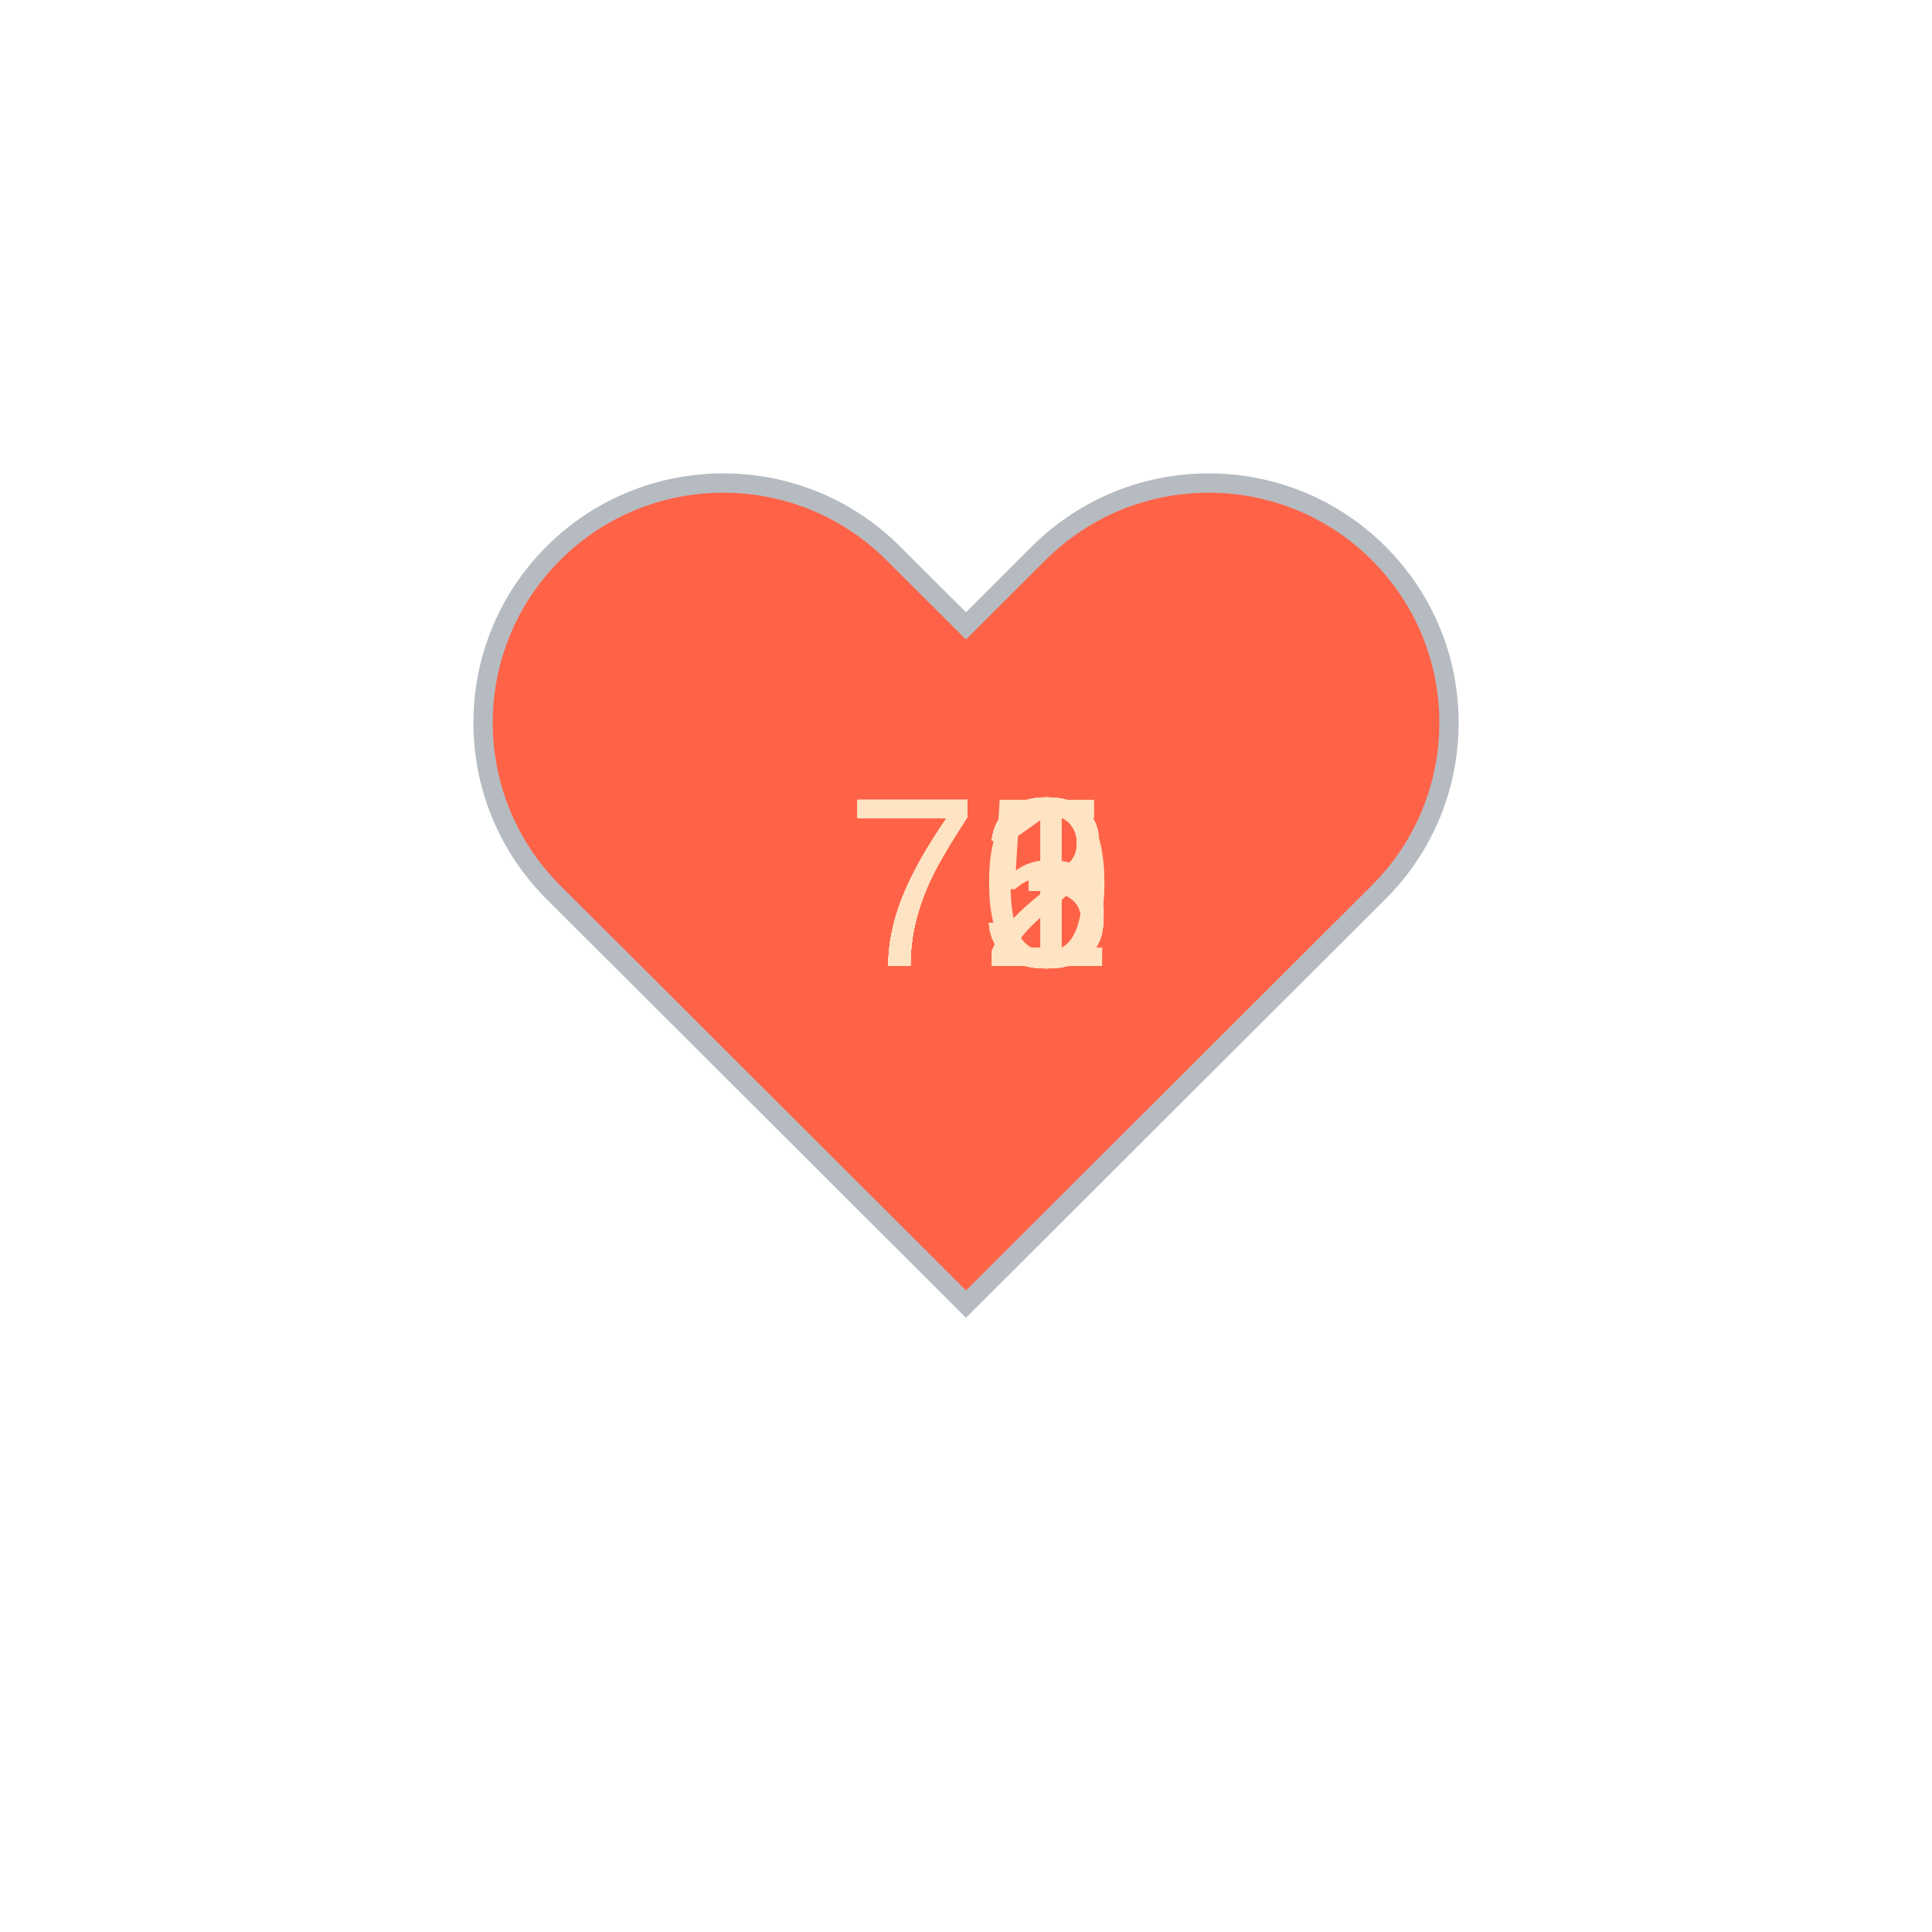
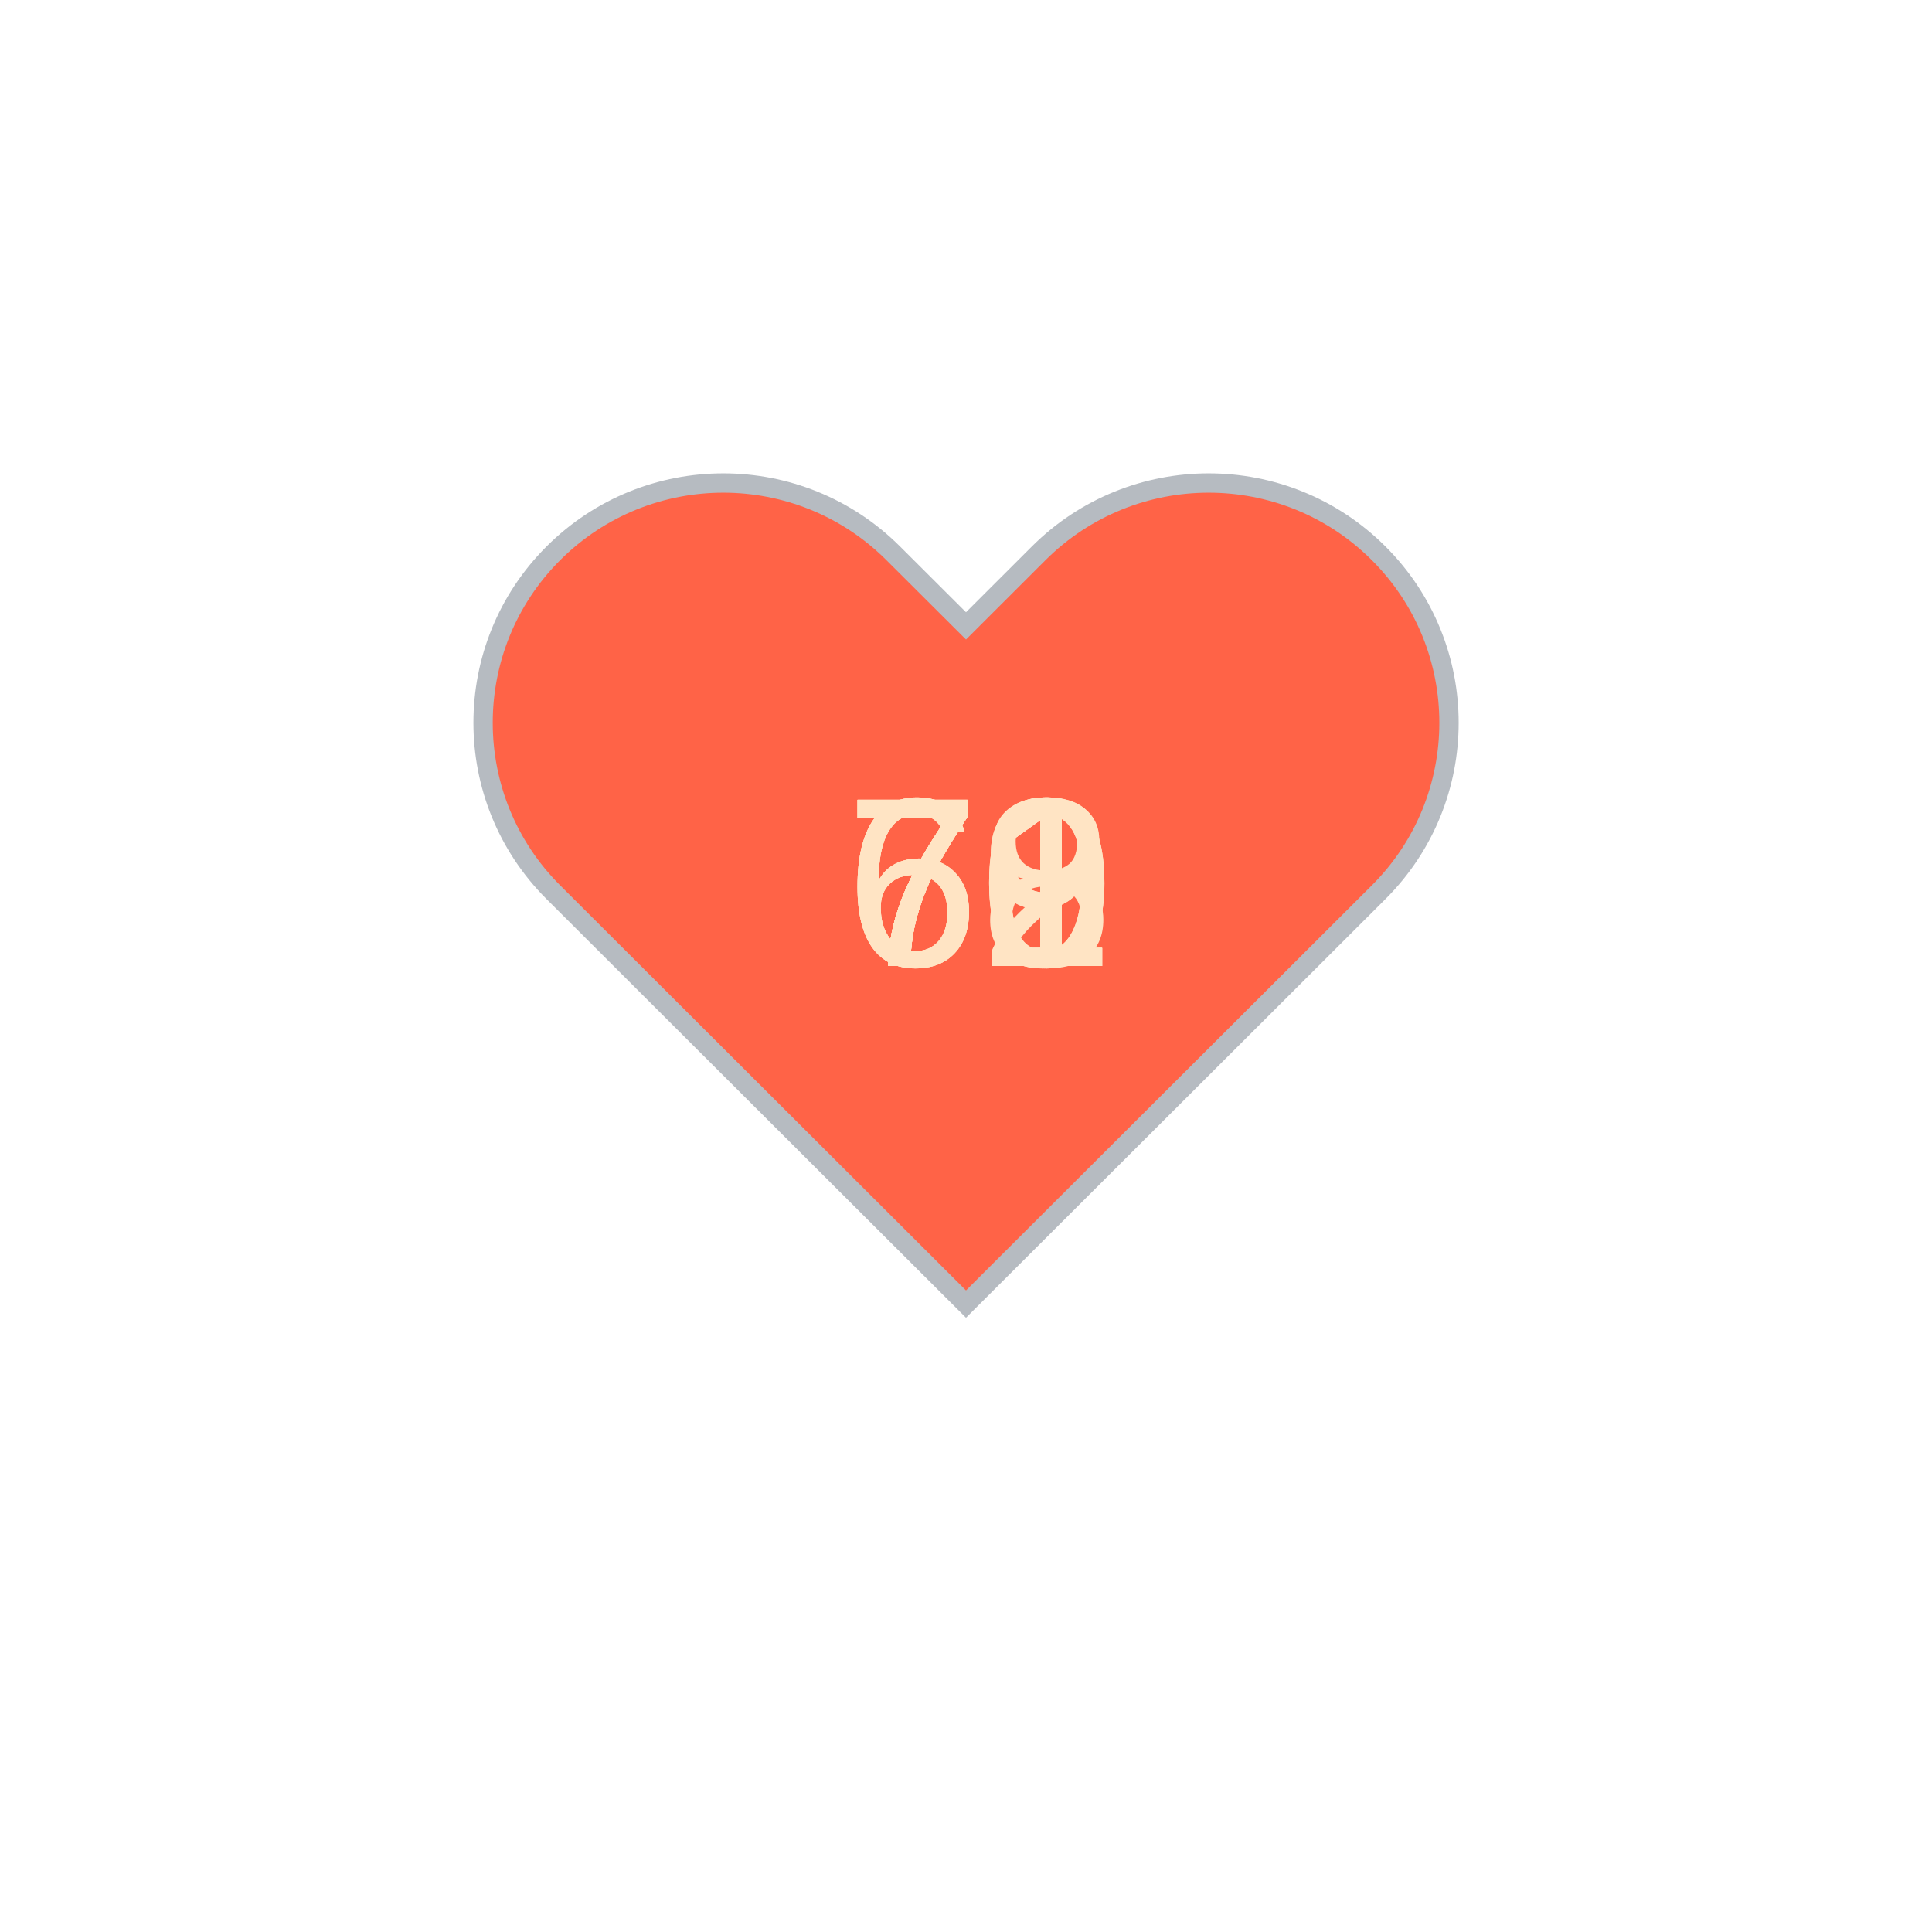
<svg xmlns="http://www.w3.org/2000/svg" baseProfile="full" height="150" version="1.1" viewBox="0,0,200,200" width="150">
  <defs />
  <g transform="translate(100 100)">
    <path d="M92.71,7.27L92.71,7.27c-9.71-9.69-25.46-9.69-35.18,0L50,14.79l-7.54-7.52C32.75-2.42,17-2.42,7.29,7.27v0 c-9.71,9.69-9.71,25.41,0,35.1L50,85l42.71-42.63C102.43,32.68,102.43,16.96,92.71,7.27z" fill="tomato" stroke="#B6BBC1" stroke-width="2" transform="translate(-50 -50)" />
    <animateTransform additive="sum" attributeName="transform" dur="1.2s" repeatCount="indefinite" type="scale" values="1; 1.5; 1.25; 1.5; 1.5; 1;" />
-     <text fill="bisque" style="font-size:25px; font-family:Arial" transform="translate(-12.5 0)">73<animate attributeName="visibility" dur="12.0s" keyTimes="0;0.1;0.2;0.3;0.4;0.5;0.6;0.7;0.8;0.9;1.0" repeatCount="indefinite" values="visible;hidden;hidden;hidden;hidden;hidden;hidden;hidden;hidden;hidden;hidden" />
+     <text fill="bisque" style="font-size:25px; font-family:Arial" transform="translate(-12.5 0)">70<animate attributeName="visibility" dur="12.0s" keyTimes="0;0.1;0.2;0.3;0.4;0.5;0.6;0.7;0.8;0.9;1.0" repeatCount="indefinite" values="visible;hidden;hidden;hidden;hidden;hidden;hidden;hidden;hidden;hidden;hidden" />
    </text>
-     <text fill="bisque" style="font-size:25px; font-family:Arial" transform="translate(-12.5 0)">73<animate attributeName="visibility" dur="12.0s" keyTimes="0;0.1;0.2;0.3;0.4;0.5;0.6;0.7;0.8;0.9;1.0" repeatCount="indefinite" values="hidden;visible;hidden;hidden;hidden;hidden;hidden;hidden;hidden;hidden;hidden" />
+     <text fill="bisque" style="font-size:25px; font-family:Arial" transform="translate(-12.5 0)">71<animate attributeName="visibility" dur="12.0s" keyTimes="0;0.1;0.2;0.3;0.4;0.5;0.6;0.7;0.8;0.9;1.0" repeatCount="indefinite" values="hidden;visible;hidden;hidden;hidden;hidden;hidden;hidden;hidden;hidden;hidden" />
    </text>
-     <text fill="bisque" style="font-size:25px; font-family:Arial" transform="translate(-12.5 0)">73<animate attributeName="visibility" dur="12.0s" keyTimes="0;0.1;0.2;0.3;0.4;0.5;0.6;0.7;0.8;0.9;1.0" repeatCount="indefinite" values="hidden;hidden;visible;hidden;hidden;hidden;hidden;hidden;hidden;hidden;hidden" />
+     <text fill="bisque" style="font-size:25px; font-family:Arial" transform="translate(-12.5 0)">70<animate attributeName="visibility" dur="12.0s" keyTimes="0;0.1;0.2;0.3;0.4;0.5;0.6;0.7;0.8;0.9;1.0" repeatCount="indefinite" values="hidden;hidden;visible;hidden;hidden;hidden;hidden;hidden;hidden;hidden;hidden" />
    </text>
-     <text fill="bisque" style="font-size:25px; font-family:Arial" transform="translate(-12.5 0)">72<animate attributeName="visibility" dur="12.0s" keyTimes="0;0.1;0.2;0.3;0.4;0.5;0.6;0.7;0.8;0.9;1.0" repeatCount="indefinite" values="hidden;hidden;hidden;visible;hidden;hidden;hidden;hidden;hidden;hidden;hidden" />
+     <text fill="bisque" style="font-size:25px; font-family:Arial" transform="translate(-12.5 0)">69<animate attributeName="visibility" dur="12.0s" keyTimes="0;0.1;0.2;0.3;0.4;0.5;0.6;0.7;0.8;0.9;1.0" repeatCount="indefinite" values="hidden;hidden;hidden;visible;hidden;hidden;hidden;hidden;hidden;hidden;hidden" />
    </text>
-     <text fill="bisque" style="font-size:25px; font-family:Arial" transform="translate(-12.5 0)">72<animate attributeName="visibility" dur="12.0s" keyTimes="0;0.1;0.2;0.3;0.4;0.5;0.6;0.7;0.8;0.9;1.0" repeatCount="indefinite" values="hidden;hidden;hidden;hidden;visible;hidden;hidden;hidden;hidden;hidden;hidden" />
+     <text fill="bisque" style="font-size:25px; font-family:Arial" transform="translate(-12.5 0)">71<animate attributeName="visibility" dur="12.0s" keyTimes="0;0.1;0.2;0.3;0.4;0.5;0.6;0.7;0.8;0.9;1.0" repeatCount="indefinite" values="hidden;hidden;hidden;hidden;visible;hidden;hidden;hidden;hidden;hidden;hidden" />
    </text>
-     <text fill="bisque" style="font-size:25px; font-family:Arial" transform="translate(-12.5 0)">73<animate attributeName="visibility" dur="12.0s" keyTimes="0;0.1;0.2;0.3;0.4;0.5;0.6;0.7;0.8;0.9;1.0" repeatCount="indefinite" values="hidden;hidden;hidden;hidden;hidden;visible;hidden;hidden;hidden;hidden;hidden" />
+     <text fill="bisque" style="font-size:25px; font-family:Arial" transform="translate(-12.5 0)">71<animate attributeName="visibility" dur="12.0s" keyTimes="0;0.1;0.2;0.3;0.4;0.5;0.6;0.7;0.8;0.9;1.0" repeatCount="indefinite" values="hidden;hidden;hidden;hidden;hidden;visible;hidden;hidden;hidden;hidden;hidden" />
    </text>
-     <text fill="bisque" style="font-size:25px; font-family:Arial" transform="translate(-12.5 0)">71<animate attributeName="visibility" dur="12.0s" keyTimes="0;0.1;0.2;0.3;0.4;0.5;0.6;0.7;0.8;0.9;1.0" repeatCount="indefinite" values="hidden;hidden;hidden;hidden;hidden;hidden;visible;hidden;hidden;hidden;hidden" />
+     <text fill="bisque" style="font-size:25px; font-family:Arial" transform="translate(-12.5 0)">68<animate attributeName="visibility" dur="12.0s" keyTimes="0;0.1;0.2;0.3;0.4;0.5;0.6;0.7;0.8;0.9;1.0" repeatCount="indefinite" values="hidden;hidden;hidden;hidden;hidden;hidden;visible;hidden;hidden;hidden;hidden" />
    </text>
-     <text fill="bisque" style="font-size:25px; font-family:Arial" transform="translate(-12.5 0)">73<animate attributeName="visibility" dur="12.0s" keyTimes="0;0.1;0.2;0.3;0.4;0.5;0.6;0.7;0.8;0.9;1.0" repeatCount="indefinite" values="hidden;hidden;hidden;hidden;hidden;hidden;hidden;visible;hidden;hidden;hidden" />
+     <text fill="bisque" style="font-size:25px; font-family:Arial" transform="translate(-12.5 0)">69<animate attributeName="visibility" dur="12.0s" keyTimes="0;0.1;0.2;0.3;0.4;0.5;0.6;0.7;0.8;0.9;1.0" repeatCount="indefinite" values="hidden;hidden;hidden;hidden;hidden;hidden;hidden;visible;hidden;hidden;hidden" />
    </text>
-     <text fill="bisque" style="font-size:25px; font-family:Arial" transform="translate(-12.5 0)">75<animate attributeName="visibility" dur="12.0s" keyTimes="0;0.1;0.2;0.3;0.4;0.5;0.6;0.7;0.8;0.9;1.0" repeatCount="indefinite" values="hidden;hidden;hidden;hidden;hidden;hidden;hidden;hidden;visible;hidden;hidden" />
+     <text fill="bisque" style="font-size:25px; font-family:Arial" transform="translate(-12.5 0)">72<animate attributeName="visibility" dur="12.0s" keyTimes="0;0.1;0.2;0.3;0.4;0.5;0.6;0.7;0.8;0.9;1.0" repeatCount="indefinite" values="hidden;hidden;hidden;hidden;hidden;hidden;hidden;hidden;visible;hidden;hidden" />
    </text>
-     <text fill="bisque" style="font-size:25px; font-family:Arial" transform="translate(-12.5 0)">70<animate attributeName="visibility" dur="12.0s" keyTimes="0;0.1;0.2;0.3;0.4;0.5;0.6;0.7;0.8;0.9;1.0" repeatCount="indefinite" values="hidden;hidden;hidden;hidden;hidden;hidden;hidden;hidden;hidden;visible;hidden" />
+     <text fill="bisque" style="font-size:25px; font-family:Arial" transform="translate(-12.5 0)">71<animate attributeName="visibility" dur="12.0s" keyTimes="0;0.1;0.2;0.3;0.4;0.5;0.6;0.7;0.8;0.9;1.0" repeatCount="indefinite" values="hidden;hidden;hidden;hidden;hidden;hidden;hidden;hidden;hidden;visible;hidden" />
    </text>
  </g>
</svg>
